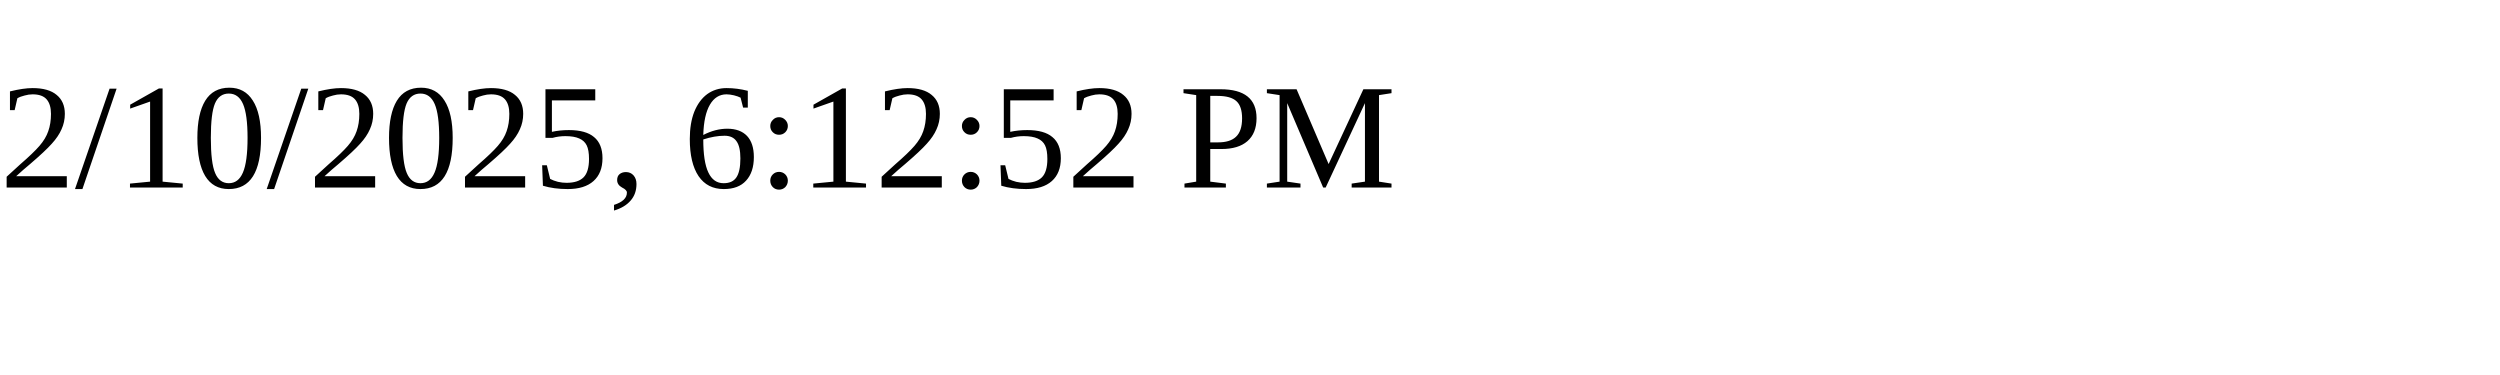
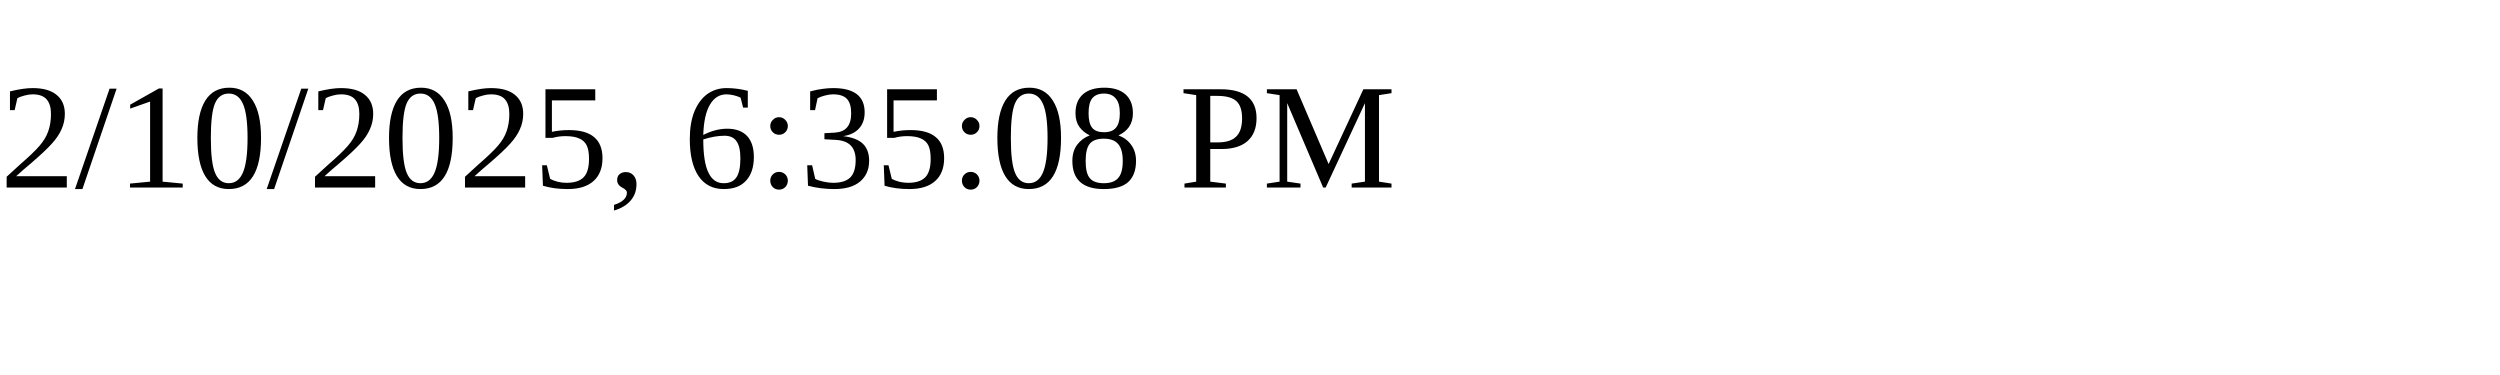
<svg xmlns="http://www.w3.org/2000/svg" height="30" width="200">
-   <text x="0" y="15">2/10/2025, 6:12:52 PM</text>
+   <text x="0" y="15">2/10/2025, 6:35:08 PM</text>
</svg>
